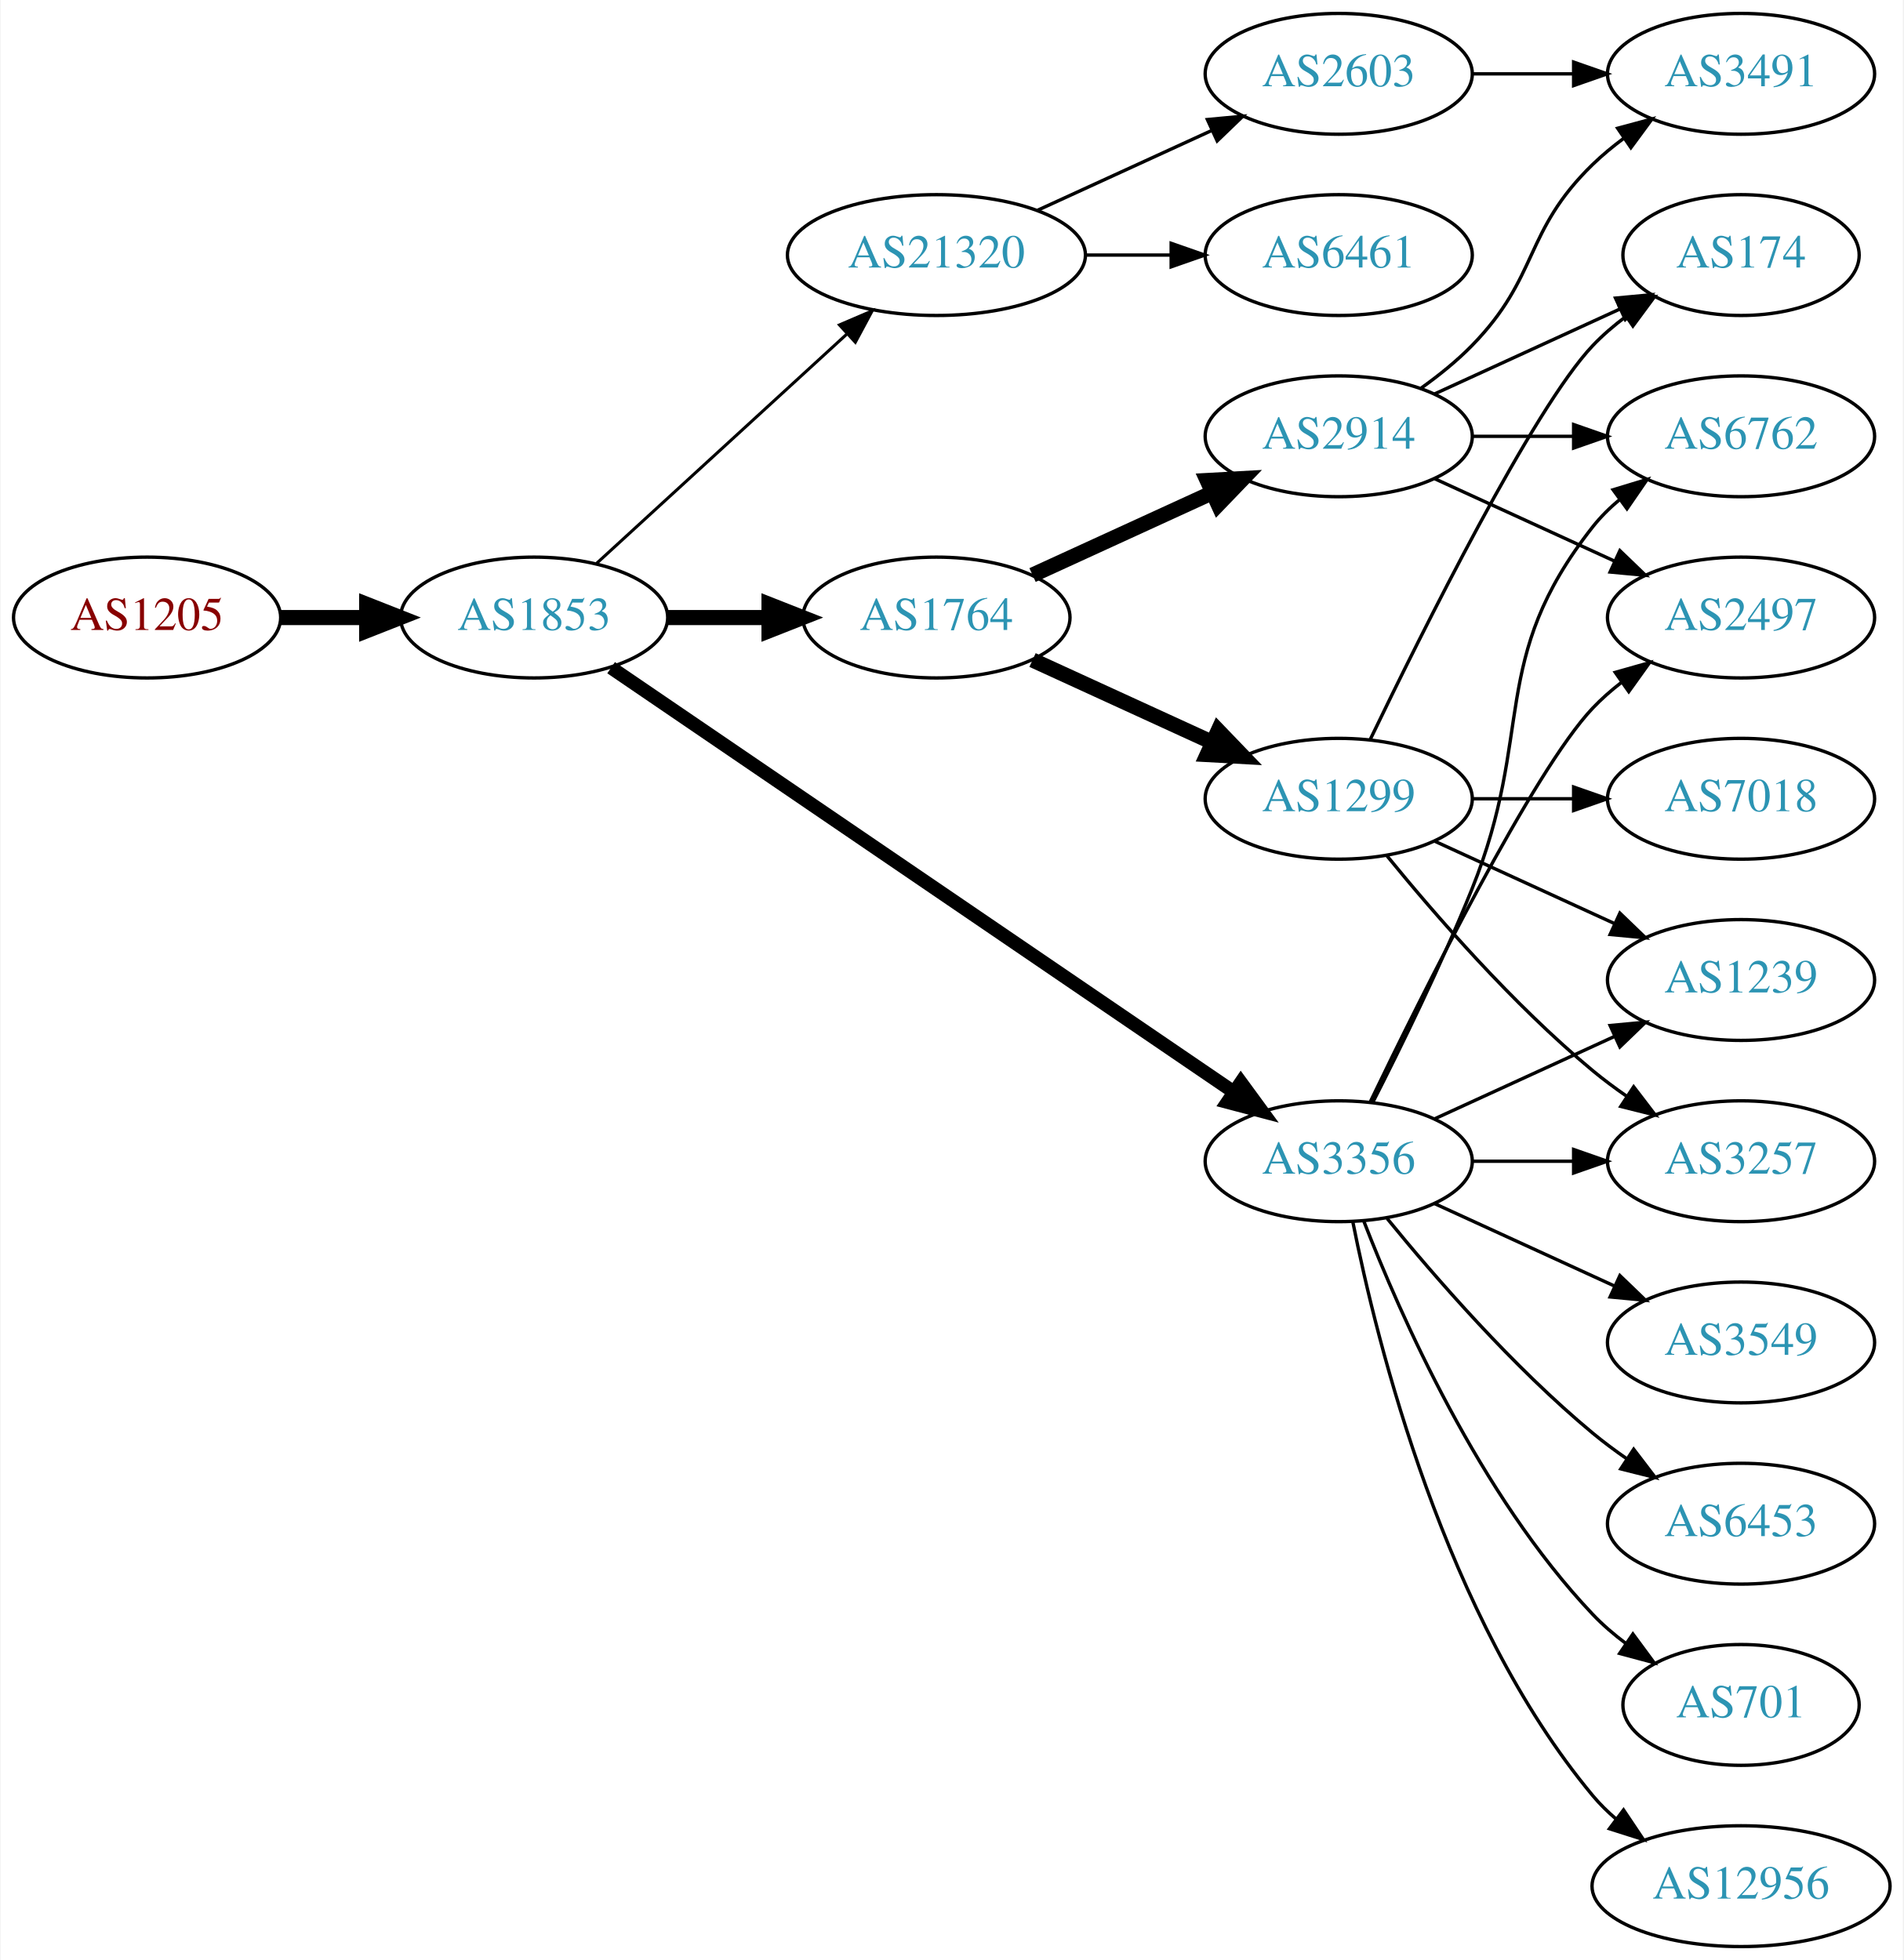
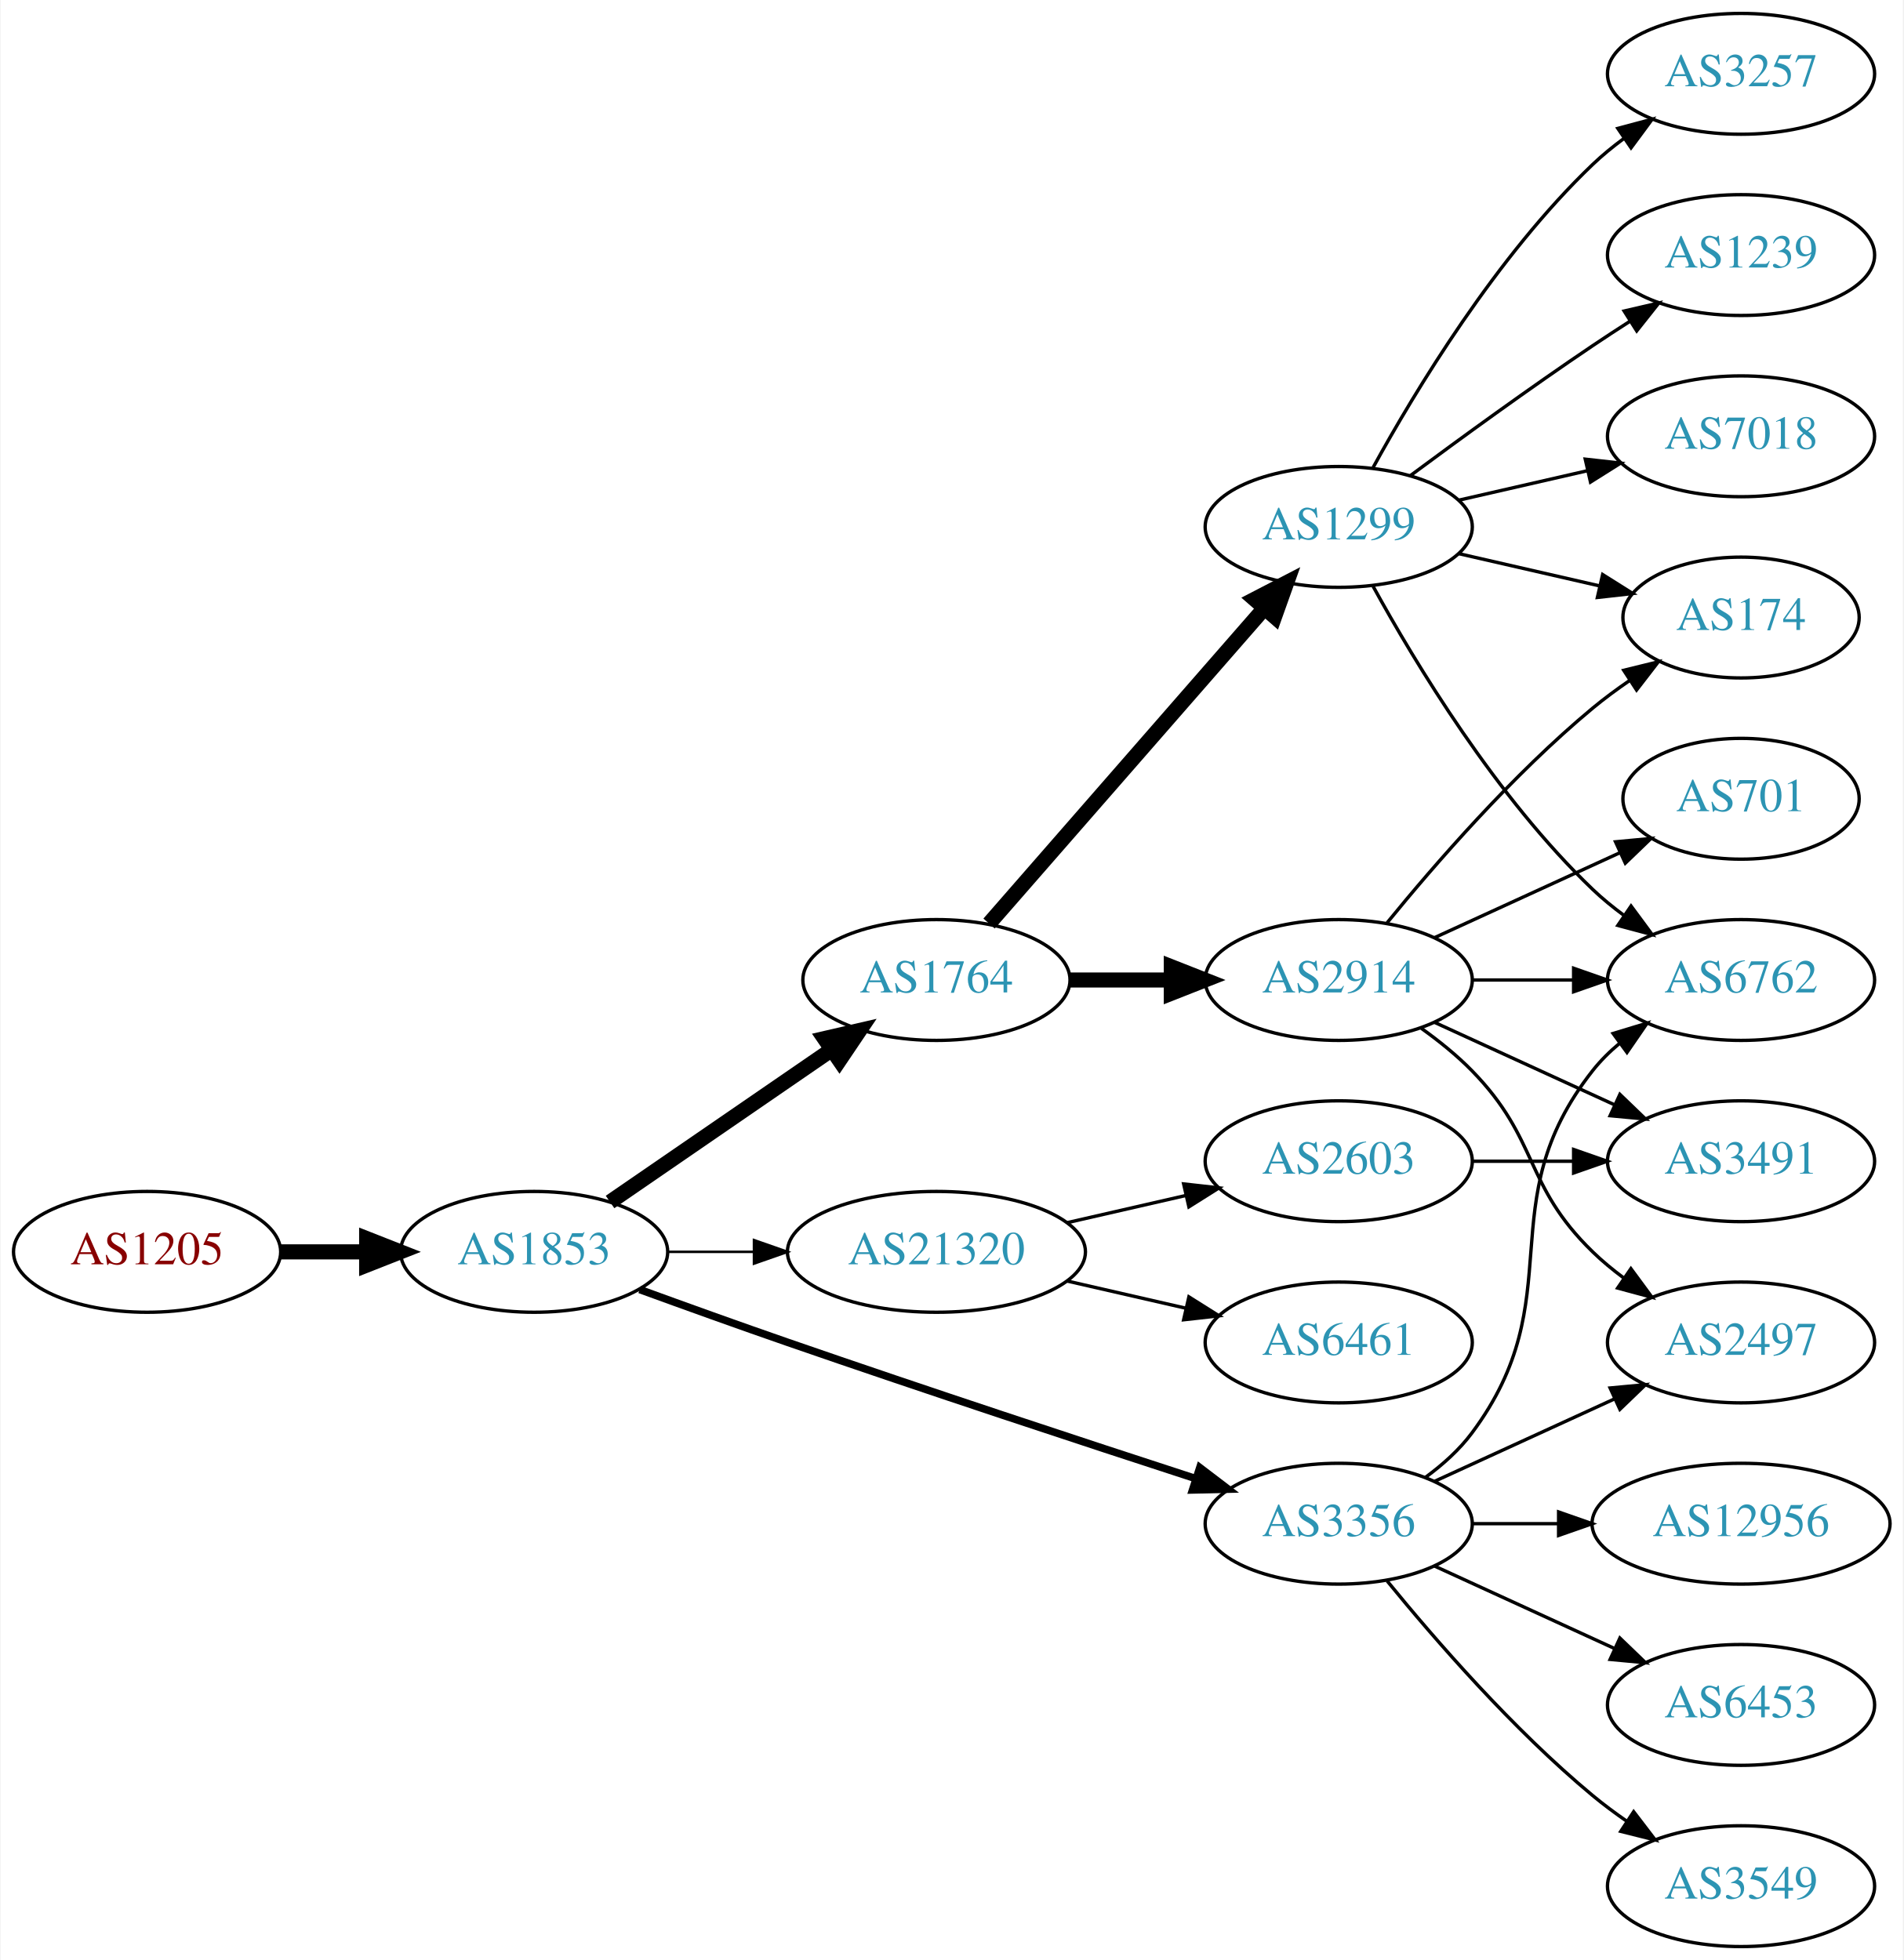
<svg xmlns="http://www.w3.org/2000/svg" xmlns:xlink="http://www.w3.org/1999/xlink" width="567pt" height="584pt" viewBox="0.00 0.00 566.66 584.00">
  <g id="graph0" class="graph" transform="scale(1 1) rotate(0) translate(4 580)">
    <polygon fill="white" stroke="none" points="-4,4 -4,-580 562.663,-580 562.663,4 -4,4" />
    <g id="node1" class="node">
      <g id="a_node1">
        <a xlink:href="/asn/1205" xlink:title="AS1205 ~ University Linz [AT]">
-           <ellipse fill="#ffffff" stroke="black" cx="39.647" cy="-396" rx="39.794" ry="18" />
-           <text text-anchor="middle" x="39.647" y="-392.3" font-family="Times,serif" font-size="14.00" fill="#880000">AS1205</text>
+           <ellipse fill="#ffffff" stroke="black" cx="39.647" cy="-207" rx="39.794" ry="18" />
+           <text text-anchor="middle" x="39.647" y="-203.3" font-family="Times,serif" font-size="14.00" fill="#880000">AS1205</text>
        </a>
      </g>
    </g>
    <g id="node2" class="node">
      <g id="a_node2">
        <a xlink:href="/asn/1853" xlink:title="AS1853 ~ ACOnet Backbone [AT]">
-           <ellipse fill="#ffffff" stroke="black" cx="154.939" cy="-396" rx="39.794" ry="18" />
-           <text text-anchor="middle" x="154.939" y="-392.3" font-family="Times,serif" font-size="14.00" fill="#2c94b3">AS1853</text>
+           <ellipse fill="#ffffff" stroke="black" cx="154.939" cy="-207" rx="39.794" ry="18" />
+           <text text-anchor="middle" x="154.939" y="-203.3" font-family="Times,serif" font-size="14.00" fill="#2c94b3">AS1853</text>
        </a>
      </g>
    </g>
    <g id="edge1" class="edge">
-       <path fill="none" stroke="black" stroke-width="4.5" d="M79.319,-396C87.522,-396 96.286,-396 104.818,-396" />
-       <polygon fill="black" stroke="black" stroke-width="4.5" points="105.057,-399.938 115.057,-396 105.057,-392.063 105.057,-399.938" />
+       <path fill="none" stroke="black" stroke-width="4.5" d="M79.319,-207C87.522,-207 96.286,-207 104.818,-207" />
+       <polygon fill="black" stroke="black" stroke-width="4.5" points="105.057,-210.938 115.057,-207 105.057,-203.063 105.057,-210.938" />
    </g>
    <g id="node3" class="node">
      <g id="a_node3">
-         <a xlink:href="/asn/1764" xlink:title="AS1764 ~ NEXTLAYER-AS [AT]">
-           <ellipse fill="#ffffff" stroke="black" cx="274.782" cy="-396" rx="39.794" ry="18" />
-           <text text-anchor="middle" x="274.782" y="-392.3" font-family="Times,serif" font-size="14.00" fill="#2c94b3">AS1764</text>
+         <a xlink:href="/asn/3356" xlink:title="AS3356 ~ Level 3 Parent, LLC [US]">
+           <ellipse fill="#ffffff" stroke="black" cx="394.625" cy="-126" rx="39.794" ry="18" />
+           <text text-anchor="middle" x="394.625" y="-122.3" font-family="Times,serif" font-size="14.00" fill="#2c94b3">AS3356</text>
        </a>
      </g>
    </g>
    <g id="edge2" class="edge">
-       <path fill="none" stroke="black" stroke-width="4.5" d="M194.852,-396C204.405,-396 214.755,-396 224.718,-396" />
-       <polygon fill="black" stroke="black" stroke-width="4.5" points="224.91,-399.938 234.91,-396 224.91,-392.063 224.91,-399.938" />
+       <path fill="none" stroke="black" stroke-width="2.25" d="M186.38,-195.777C199.89,-190.851 216.001,-185.052 230.586,-180 271.695,-165.76 318.906,-150.211 351.909,-139.471" />
+       <polygon fill="black" stroke="black" stroke-width="2.25" points="353.243,-142.717 361.672,-136.299 351.08,-136.06 353.243,-142.717" />
    </g>
    <g id="node4" class="node">
      <g id="a_node4">
-         <a xlink:href="/asn/3356" xlink:title="AS3356 ~ Level 3 Parent, LLC [US]">
-           <ellipse fill="#ffffff" stroke="black" cx="394.625" cy="-234" rx="39.794" ry="18" />
-           <text text-anchor="middle" x="394.625" y="-230.3" font-family="Times,serif" font-size="14.00" fill="#2c94b3">AS3356</text>
+         <a xlink:href="/asn/1764" xlink:title="AS1764 ~ NEXTLAYER-AS [AT]">
+           <ellipse fill="#ffffff" stroke="black" cx="274.782" cy="-288" rx="39.794" ry="18" />
+           <text text-anchor="middle" x="274.782" y="-284.3" font-family="Times,serif" font-size="14.00" fill="#2c94b3">AS1764</text>
        </a>
      </g>
    </g>
    <g id="edge3" class="edge">
-       <path fill="none" stroke="black" stroke-width="4.05" d="M177.874,-381.05C220.501,-351.996 314.596,-287.864 363.216,-254.726" />
-       <polygon fill="black" stroke="black" stroke-width="4.05" points="365.475,-257.474 371.743,-248.914 361.484,-251.618 365.475,-257.474" />
+       <path fill="none" stroke="black" stroke-width="4.5" d="M177.554,-221.857C196.042,-234.565 222.856,-252.995 243.485,-267.175" />
+       <polygon fill="black" stroke="black" stroke-width="4.5" points="241.434,-270.544 251.906,-272.963 245.895,-264.054 241.434,-270.544" />
    </g>
    <g id="node5" class="node">
      <g id="a_node5">
        <a xlink:href="/asn/21320" xlink:title="AS21320 ~ GEANT Vereniging [EU]">
-           <ellipse fill="#ffffff" stroke="black" cx="274.782" cy="-504" rx="44.393" ry="18" />
-           <text text-anchor="middle" x="274.782" y="-500.3" font-family="Times,serif" font-size="14.00" fill="#2c94b3">AS21320</text>
+           <ellipse fill="#ffffff" stroke="black" cx="274.782" cy="-207" rx="44.393" ry="18" />
+           <text text-anchor="middle" x="274.782" y="-203.3" font-family="Times,serif" font-size="14.00" fill="#2c94b3">AS21320</text>
        </a>
      </g>
    </g>
    <g id="edge4" class="edge">
-       <path fill="none" stroke="black" stroke-width="0.9" d="M173.582,-412.169C193.339,-430.276 225.542,-459.789 248.093,-480.457" />
-       <polygon fill="black" stroke="black" stroke-width="0.9" points="245.894,-483.189 255.631,-487.365 250.624,-478.029 245.894,-483.189" />
+       <path fill="none" stroke="black" stroke-width="0.75" d="M194.852,-207C202.955,-207 211.63,-207 220.156,-207" />
+       <polygon fill="black" stroke="black" stroke-width="0.75" points="220.434,-210.5 230.434,-207 220.434,-203.5 220.434,-210.5" />
    </g>
    <g id="node6" class="node">
      <g id="a_node6">
-         <a xlink:href="/asn/2914" xlink:title="AS2914 ~ NTT America, Inc. [US]">
-           <ellipse fill="#ffffff" stroke="black" cx="394.625" cy="-450" rx="39.794" ry="18" />
-           <text text-anchor="middle" x="394.625" y="-446.3" font-family="Times,serif" font-size="14.00" fill="#2c94b3">AS2914</text>
+         <a xlink:href="/asn/2497" xlink:title="AS2497 ~ Internet Initiative Japan Inc. [JP]">
+           <ellipse fill="#ffffff" stroke="black" cx="514.467" cy="-180" rx="39.794" ry="18" />
+           <text text-anchor="middle" x="514.467" y="-176.3" font-family="Times,serif" font-size="14.00" fill="#2c94b3">AS2497</text>
        </a>
      </g>
    </g>
    <g id="edge5" class="edge">
-       <path fill="none" stroke="black" stroke-width="4.5" d="M303.411,-408.661C319.368,-415.973 339.638,-425.261 356.921,-433.181" />
-       <polygon fill="black" stroke="black" stroke-width="4.5" points="355.438,-436.832 366.169,-437.419 358.718,-429.673 355.438,-436.832" />
+       <path fill="none" stroke="black" d="M423.253,-138.661C439.21,-145.973 459.481,-155.261 476.764,-163.181" />
+       <polygon fill="black" stroke="black" points="475.462,-166.435 486.011,-167.419 478.378,-160.071 475.462,-166.435" />
    </g>
    <g id="node7" class="node">
      <g id="a_node7">
-         <a xlink:href="/asn/1299" xlink:title="AS1299 ~ Telia Carrier [EU]">
-           <ellipse fill="#ffffff" stroke="black" cx="394.625" cy="-342" rx="39.794" ry="18" />
-           <text text-anchor="middle" x="394.625" y="-338.3" font-family="Times,serif" font-size="14.00" fill="#2c94b3">AS1299</text>
+         <a xlink:href="/asn/3549" xlink:title="AS3549 ~ Level 3 Parent, LLC [US]">
+           <ellipse fill="#ffffff" stroke="black" cx="514.467" cy="-18" rx="39.794" ry="18" />
+           <text text-anchor="middle" x="514.467" y="-14.3" font-family="Times,serif" font-size="14.00" fill="#2c94b3">AS3549</text>
        </a>
      </g>
    </g>
    <g id="edge6" class="edge">
-       <path fill="none" stroke="black" stroke-width="4.5" d="M303.411,-383.339C319.368,-376.027 339.638,-366.739 356.921,-358.819" />
-       <polygon fill="black" stroke="black" stroke-width="4.5" points="358.718,-362.327 366.169,-354.581 355.438,-355.168 358.718,-362.327" />
+       <path fill="none" stroke="black" d="M409.044,-108.935C423.158,-91.625 446.573,-64.655 470.271,-45 473.487,-42.332 476.988,-39.73 480.558,-37.259" />
+       <polygon fill="black" stroke="black" points="482.482,-40.183 488.915,-31.764 478.636,-34.334 482.482,-40.183" />
+     </g>
+     <g id="node8" class="node">
+       <g id="a_node8">
+         <a xlink:href="/asn/12956" xlink:title="AS12956 ~ TELXIUS [ES]">
+           <ellipse fill="#ffffff" stroke="black" cx="514.467" cy="-126" rx="44.393" ry="18" />
+           <text text-anchor="middle" x="514.467" y="-122.3" font-family="Times,serif" font-size="14.00" fill="#2c94b3">AS12956</text>
+         </a>
+       </g>
+     </g>
+     <g id="edge7" class="edge">
+       <path fill="none" stroke="black" d="M434.537,-126C442.64,-126 451.315,-126 459.841,-126" />
+       <polygon fill="black" stroke="black" points="460.119,-129.5 470.119,-126 460.119,-122.5 460.119,-129.5" />
    </g>
    <g id="node9" class="node">
      <g id="a_node9">
-         <a xlink:href="/asn/2497" xlink:title="AS2497 ~ Internet Initiative Japan Inc. [JP]">
-           <ellipse fill="#ffffff" stroke="black" cx="514.467" cy="-396" rx="39.794" ry="18" />
-           <text text-anchor="middle" x="514.467" y="-392.3" font-family="Times,serif" font-size="14.00" fill="#2c94b3">AS2497</text>
-         </a>
-       </g>
-     </g>
-     <g id="edge12" class="edge">
-       <path fill="none" stroke="black" d="M403.972,-251.595C419.439,-283.732 452.584,-350.34 470.271,-369 472.857,-371.728 475.774,-374.294 478.843,-376.677" />
-       <polygon fill="black" stroke="black" points="476.997,-379.658 487.191,-382.543 481.021,-373.93 476.997,-379.658" />
+         <a xlink:href="/asn/6453" xlink:title="AS6453 ~ TATA COMMUNICATIONS (AMERICA) INC [US]">
+           <ellipse fill="#ffffff" stroke="black" cx="514.467" cy="-72" rx="39.794" ry="18" />
+           <text text-anchor="middle" x="514.467" y="-68.3" font-family="Times,serif" font-size="14.00" fill="#2c94b3">AS6453</text>
+         </a>
+       </g>
+     </g>
+     <g id="edge8" class="edge">
+       <path fill="none" stroke="black" d="M423.253,-113.339C439.21,-106.027 459.481,-96.739 476.764,-88.819" />
+       <polygon fill="black" stroke="black" points="478.378,-91.929 486.011,-84.581 475.462,-85.565 478.378,-91.929" />
+     </g>
+     <g id="node10" class="node">
+       <g id="a_node10">
+         <a xlink:href="/asn/6762" xlink:title="AS6762 ~ TELECOM ITALIA SPARKLE S.p.A. [IT]">
+           <ellipse fill="#ffffff" stroke="black" cx="514.467" cy="-288" rx="39.794" ry="18" />
+           <text text-anchor="middle" x="514.467" y="-284.3" font-family="Times,serif" font-size="14.00" fill="#2c94b3">AS6762</text>
+         </a>
+       </g>
+     </g>
+     <g id="edge9" class="edge">
+       <path fill="none" stroke="black" d="M420.555,-139.882C425.631,-143.611 430.549,-148.016 434.271,-153 464.542,-193.542 438.972,-221.246 470.271,-261 472.596,-263.953 475.34,-266.67 478.299,-269.147" />
+       <polygon fill="black" stroke="black" points="476.358,-272.064 486.496,-275.145 480.492,-266.415 476.358,-272.064" />
    </g>
    <g id="node11" class="node">
      <g id="a_node11">
-         <a xlink:href="/asn/6762" xlink:title="AS6762 ~ TELECOM ITALIA SPARKLE S.p.A. [IT]">
-           <ellipse fill="#ffffff" stroke="black" cx="514.467" cy="-450" rx="39.794" ry="18" />
-           <text text-anchor="middle" x="514.467" y="-446.3" font-family="Times,serif" font-size="14.00" fill="#2c94b3">AS6762</text>
-         </a>
-       </g>
-     </g>
-     <g id="edge11" class="edge">
-       <path fill="none" stroke="black" d="M404.705,-251.417C412.974,-267.634 425.235,-292.603 434.271,-315 453.201,-361.922 438.972,-383.246 470.271,-423 472.596,-425.953 475.34,-428.67 478.299,-431.147" />
-       <polygon fill="black" stroke="black" points="476.358,-434.064 486.496,-437.145 480.492,-428.415 476.358,-434.064" />
+         <a xlink:href="/asn/2914" xlink:title="AS2914 ~ NTT America, Inc. [US]">
+           <ellipse fill="#ffffff" stroke="black" cx="394.625" cy="-288" rx="39.794" ry="18" />
+           <text text-anchor="middle" x="394.625" y="-284.3" font-family="Times,serif" font-size="14.00" fill="#2c94b3">AS2914</text>
+         </a>
+       </g>
+     </g>
+     <g id="edge10" class="edge">
+       <path fill="none" stroke="black" stroke-width="4.5" d="M314.695,-288C324.248,-288 334.598,-288 344.56,-288" />
+       <polygon fill="black" stroke="black" stroke-width="4.5" points="344.753,-291.938 354.753,-288 344.753,-284.063 344.753,-291.938" />
    </g>
    <g id="node12" class="node">
      <g id="a_node12">
-         <a xlink:href="/asn/701" xlink:title="AS701 ~ UUNET [US]">
-           <ellipse fill="#ffffff" stroke="black" cx="514.467" cy="-72" rx="35.194" ry="18" />
-           <text text-anchor="middle" x="514.467" y="-68.3" font-family="Times,serif" font-size="14.00" fill="#2c94b3">AS701</text>
-         </a>
-       </g>
-     </g>
-     <g id="edge13" class="edge">
-       <path fill="none" stroke="black" d="M402.148,-216.006C412.898,-188.272 436.555,-134.571 470.271,-99 473.214,-95.895 476.587,-92.999 480.123,-90.345" />
-       <polygon fill="black" stroke="black" points="482.252,-93.129 488.542,-84.603 478.308,-87.346 482.252,-93.129" />
+         <a xlink:href="/asn/1299" xlink:title="AS1299 ~ Telia Carrier [EU]">
+           <ellipse fill="#ffffff" stroke="black" cx="394.625" cy="-423" rx="39.794" ry="18" />
+           <text text-anchor="middle" x="394.625" y="-419.3" font-family="Times,serif" font-size="14.00" fill="#2c94b3">AS1299</text>
+         </a>
+       </g>
+     </g>
+     <g id="edge11" class="edge">
+       <path fill="none" stroke="black" stroke-width="4.5" d="M290.469,-304.825C311.045,-328.397 348.583,-371.4 372.256,-398.52" />
+       <polygon fill="black" stroke="black" stroke-width="4.5" points="369.581,-401.443 379.123,-406.387 375.513,-396.264 369.581,-401.443" />
+     </g>
+     <g id="node19" class="node">
+       <g id="a_node19">
+         <a xlink:href="/asn/6461" xlink:title="AS6461 ~ Zayo Bandwidth [US]">
+           <ellipse fill="#ffffff" stroke="black" cx="394.625" cy="-180" rx="39.794" ry="18" />
+           <text text-anchor="middle" x="394.625" y="-176.3" font-family="Times,serif" font-size="14.00" fill="#2c94b3">AS6461</text>
+         </a>
+       </g>
+     </g>
+     <g id="edge22" class="edge">
+       <path fill="none" stroke="black" d="M313.717,-198.308C324.957,-195.733 337.37,-192.889 348.993,-190.226" />
+       <polygon fill="black" stroke="black" points="349.989,-193.588 358.955,-187.943 348.426,-186.765 349.989,-193.588" />
+     </g>
+     <g id="node20" class="node">
+       <g id="a_node20">
+         <a xlink:href="/asn/2603" xlink:title="AS2603 ~ NORDUnet [NO]">
+           <ellipse fill="#ffffff" stroke="black" cx="394.625" cy="-234" rx="39.794" ry="18" />
+           <text text-anchor="middle" x="394.625" y="-230.3" font-family="Times,serif" font-size="14.00" fill="#2c94b3">AS2603</text>
+         </a>
+       </g>
+     </g>
+     <g id="edge23" class="edge">
+       <path fill="none" stroke="black" d="M313.717,-215.692C324.957,-218.267 337.37,-221.111 348.993,-223.774" />
+       <polygon fill="black" stroke="black" points="348.426,-227.235 358.955,-226.057 349.989,-220.412 348.426,-227.235" />
+     </g>
+     <g id="edge14" class="edge">
+       <path fill="none" stroke="black" d="M419.219,-273.611C424.475,-269.852 429.806,-265.563 434.271,-261 454.443,-240.383 449.578,-227.094 470.271,-207 473.116,-204.237 476.29,-201.614 479.59,-199.166" />
+       <polygon fill="black" stroke="black" points="481.656,-201.994 487.938,-193.462 477.707,-196.214 481.656,-201.994" />
+     </g>
+     <g id="edge16" class="edge">
+       <path fill="none" stroke="black" d="M434.537,-288C444.091,-288 454.44,-288 464.403,-288" />
+       <polygon fill="black" stroke="black" points="464.595,-291.5 474.595,-288 464.595,-284.5 464.595,-291.5" />
    </g>
    <g id="node13" class="node">
      <g id="a_node13">
-         <a xlink:href="/asn/1239" xlink:title="AS1239 ~ Sprint [US]">
-           <ellipse fill="#ffffff" stroke="black" cx="514.467" cy="-288" rx="39.794" ry="18" />
-           <text text-anchor="middle" x="514.467" y="-284.3" font-family="Times,serif" font-size="14.00" fill="#2c94b3">AS1239</text>
-         </a>
-       </g>
-     </g>
-     <g id="edge14" class="edge">
-       <path fill="none" stroke="black" d="M423.253,-246.661C439.21,-253.973 459.481,-263.261 476.764,-271.181" />
-       <polygon fill="black" stroke="black" points="475.462,-274.435 486.011,-275.419 478.378,-268.071 475.462,-274.435" />
+         <a xlink:href="/asn/3491" xlink:title="AS3491 ~ PCCW Global, Inc. [US]">
+           <ellipse fill="#ffffff" stroke="black" cx="514.467" cy="-234" rx="39.794" ry="18" />
+           <text text-anchor="middle" x="514.467" y="-230.3" font-family="Times,serif" font-size="14.00" fill="#2c94b3">AS3491</text>
+         </a>
+       </g>
+     </g>
+     <g id="edge12" class="edge">
+       <path fill="none" stroke="black" d="M423.253,-275.339C439.21,-268.027 459.481,-258.739 476.764,-250.819" />
+       <polygon fill="black" stroke="black" points="478.378,-253.929 486.011,-246.581 475.462,-247.565 478.378,-253.929" />
    </g>
    <g id="node14" class="node">
      <g id="a_node14">
-         <a xlink:href="/asn/12956" xlink:title="AS12956 ~ TELXIUS [ES]">
-           <ellipse fill="#ffffff" stroke="black" cx="514.467" cy="-18" rx="44.393" ry="18" />
-           <text text-anchor="middle" x="514.467" y="-14.3" font-family="Times,serif" font-size="14.00" fill="#2c94b3">AS12956</text>
-         </a>
-       </g>
-     </g>
-     <g id="edge15" class="edge">
-       <path fill="none" stroke="black" d="M398.823,-215.927C405.987,-179.859 426.261,-97.875 470.271,-45 472.364,-42.485 474.755,-40.133 477.313,-37.949" />
-       <polygon fill="black" stroke="black" points="479.464,-40.711 485.361,-31.909 475.262,-35.113 479.464,-40.711" />
+         <a xlink:href="/asn/174" xlink:title="AS174 ~ Cogent Communications [US]">
+           <ellipse fill="#ffffff" stroke="black" cx="514.467" cy="-396" rx="35.194" ry="18" />
+           <text text-anchor="middle" x="514.467" y="-392.3" font-family="Times,serif" font-size="14.00" fill="#2c94b3">AS174</text>
+         </a>
+       </g>
+     </g>
+     <g id="edge13" class="edge">
+       <path fill="none" stroke="black" d="M409.044,-305.065C423.158,-322.375 446.573,-349.345 470.271,-369 473.734,-371.872 477.527,-374.669 481.381,-377.308" />
+       <polygon fill="black" stroke="black" points="479.524,-380.275 489.814,-382.797 483.343,-374.408 479.524,-380.275" />
    </g>
    <g id="node15" class="node">
      <g id="a_node15">
-         <a xlink:href="/asn/3549" xlink:title="AS3549 ~ Level 3 Parent, LLC [US]">
-           <ellipse fill="#ffffff" stroke="black" cx="514.467" cy="-180" rx="39.794" ry="18" />
-           <text text-anchor="middle" x="514.467" y="-176.3" font-family="Times,serif" font-size="14.00" fill="#2c94b3">AS3549</text>
-         </a>
-       </g>
-     </g>
-     <g id="edge16" class="edge">
-       <path fill="none" stroke="black" d="M423.253,-221.339C439.21,-214.027 459.481,-204.739 476.764,-196.819" />
-       <polygon fill="black" stroke="black" points="478.378,-199.929 486.011,-192.581 475.462,-193.565 478.378,-199.929" />
+         <a xlink:href="/asn/701" xlink:title="AS701 ~ UUNET [US]">
+           <ellipse fill="#ffffff" stroke="black" cx="514.467" cy="-342" rx="35.194" ry="18" />
+           <text text-anchor="middle" x="514.467" y="-338.3" font-family="Times,serif" font-size="14.00" fill="#2c94b3">AS701</text>
+         </a>
+       </g>
+     </g>
+     <g id="edge15" class="edge">
+       <path fill="none" stroke="black" d="M423.253,-300.661C439.67,-308.183 460.651,-317.798 478.248,-325.861" />
+       <polygon fill="black" stroke="black" points="477.076,-329.174 487.625,-330.158 479.993,-322.811 477.076,-329.174" />
+     </g>
+     <g id="edge18" class="edge">
+       <path fill="none" stroke="black" d="M404.866,-405.287C417.411,-382.439 441.588,-342.389 470.271,-315 473.139,-312.261 476.328,-309.653 479.637,-307.215" />
+       <polygon fill="black" stroke="black" points="481.7,-310.044 487.996,-301.523 477.761,-304.258 481.7,-310.044" />
+     </g>
+     <g id="edge21" class="edge">
+       <path fill="none" stroke="black" d="M430.344,-415.045C443.436,-412.045 458.459,-408.604 472.099,-405.478" />
+       <polygon fill="black" stroke="black" points="473.241,-408.807 482.207,-403.162 471.677,-401.984 473.241,-408.807" />
    </g>
    <g id="node16" class="node">
      <g id="a_node16">
-         <a xlink:href="/asn/6453" xlink:title="AS6453 ~ TATA COMMUNICATIONS (AMERICA) INC [US]">
-           <ellipse fill="#ffffff" stroke="black" cx="514.467" cy="-126" rx="39.794" ry="18" />
-           <text text-anchor="middle" x="514.467" y="-122.3" font-family="Times,serif" font-size="14.00" fill="#2c94b3">AS6453</text>
+         <a xlink:href="/asn/7018" xlink:title="AS7018 ~ AT&amp;T Services, Inc. [US]">
+           <ellipse fill="#ffffff" stroke="black" cx="514.467" cy="-450" rx="39.794" ry="18" />
+           <text text-anchor="middle" x="514.467" y="-446.3" font-family="Times,serif" font-size="14.00" fill="#2c94b3">AS7018</text>
        </a>
      </g>
    </g>
    <g id="edge17" class="edge">
-       <path fill="none" stroke="black" d="M409.044,-216.935C423.158,-199.625 446.573,-172.655 470.271,-153 473.487,-150.332 476.988,-147.73 480.558,-145.259" />
-       <polygon fill="black" stroke="black" points="482.482,-148.183 488.915,-139.764 478.636,-142.334 482.482,-148.183" />
+       <path fill="none" stroke="black" d="M430.344,-430.955C442.344,-433.704 455.965,-436.825 468.657,-439.733" />
+       <polygon fill="black" stroke="black" points="468.06,-443.187 478.589,-442.009 469.623,-436.364 468.06,-443.187" />
    </g>
    <g id="node17" class="node">
      <g id="a_node17">
        <a xlink:href="/asn/3257" xlink:title="AS3257 ~ GTT [DE]">
-           <ellipse fill="#ffffff" stroke="black" cx="514.467" cy="-234" rx="39.794" ry="18" />
-           <text text-anchor="middle" x="514.467" y="-230.3" font-family="Times,serif" font-size="14.00" fill="#2c94b3">AS3257</text>
-         </a>
-       </g>
-     </g>
-     <g id="edge18" class="edge">
+           <ellipse fill="#ffffff" stroke="black" cx="514.467" cy="-558" rx="39.794" ry="18" />
+           <text text-anchor="middle" x="514.467" y="-554.3" font-family="Times,serif" font-size="14.00" fill="#2c94b3">AS3257</text>
+         </a>
+       </g>
+     </g>
+     <g id="edge19" class="edge">
+       <path fill="none" stroke="black" d="M404.866,-440.713C417.411,-463.561 441.588,-503.611 470.271,-531 473.139,-533.739 476.328,-536.347 479.637,-538.785" />
+       <polygon fill="black" stroke="black" points="477.761,-541.742 487.996,-544.477 481.7,-535.956 477.761,-541.742" />
+     </g>
+     <g id="node18" class="node">
+       <g id="a_node18">
+         <a xlink:href="/asn/1239" xlink:title="AS1239 ~ Sprint [US]">
+           <ellipse fill="#ffffff" stroke="black" cx="514.467" cy="-504" rx="39.794" ry="18" />
+           <text text-anchor="middle" x="514.467" y="-500.3" font-family="Times,serif" font-size="14.00" fill="#2c94b3">AS1239</text>
+         </a>
+       </g>
+     </g>
+     <g id="edge20" class="edge">
+       <path fill="none" stroke="black" d="M415.955,-438.277C430.817,-449.304 451.562,-464.407 470.271,-477 473.82,-479.389 477.57,-481.839 481.319,-484.242" />
+       <polygon fill="black" stroke="black" points="479.645,-487.325 489.967,-489.712 483.387,-481.409 479.645,-487.325" />
+     </g>
+     <g id="edge24" class="edge">
      <path fill="none" stroke="black" d="M434.537,-234C444.091,-234 454.44,-234 464.403,-234" />
      <polygon fill="black" stroke="black" points="464.595,-237.5 474.595,-234 464.595,-230.5 464.595,-237.5" />
    </g>
-     <g id="node19" class="node">
-       <g id="a_node19">
-         <a xlink:href="/asn/2603" xlink:title="AS2603 ~ NORDUnet [NO]">
-           <ellipse fill="#ffffff" stroke="black" cx="394.625" cy="-558" rx="39.794" ry="18" />
-           <text text-anchor="middle" x="394.625" y="-554.3" font-family="Times,serif" font-size="14.00" fill="#2c94b3">AS2603</text>
-         </a>
-       </g>
-     </g>
-     <g id="edge23" class="edge">
-       <path fill="none" stroke="black" d="M304.912,-517.348C320.523,-524.502 339.92,-533.391 356.593,-541.03" />
-       <polygon fill="black" stroke="black" points="355.496,-544.378 366.045,-545.362 358.412,-538.014 355.496,-544.378" />
-     </g>
-     <g id="node20" class="node">
-       <g id="a_node20">
-         <a xlink:href="/asn/6461" xlink:title="AS6461 ~ Zayo Bandwidth [US]">
-           <ellipse fill="#ffffff" stroke="black" cx="394.625" cy="-504" rx="39.794" ry="18" />
-           <text text-anchor="middle" x="394.625" y="-500.3" font-family="Times,serif" font-size="14.00" fill="#2c94b3">AS6461</text>
-         </a>
-       </g>
-     </g>
-     <g id="edge24" class="edge">
-       <path fill="none" stroke="black" d="M318.993,-504C327.306,-504 336.068,-504 344.551,-504" />
-       <polygon fill="black" stroke="black" points="344.709,-507.5 354.709,-504 344.709,-500.5 344.709,-507.5" />
-     </g>
-     <g id="node8" class="node">
-       <g id="a_node8">
-         <a xlink:href="/asn/174" xlink:title="AS174 ~ Cogent Communications [US]">
-           <ellipse fill="#ffffff" stroke="black" cx="514.467" cy="-504" rx="35.194" ry="18" />
-           <text text-anchor="middle" x="514.467" y="-500.3" font-family="Times,serif" font-size="14.00" fill="#2c94b3">AS174</text>
-         </a>
-       </g>
-     </g>
-     <g id="edge7" class="edge">
-       <path fill="none" stroke="black" d="M423.253,-462.661C439.67,-470.183 460.651,-479.798 478.248,-487.861" />
-       <polygon fill="black" stroke="black" points="477.076,-491.174 487.625,-492.158 479.993,-484.811 477.076,-491.174" />
-     </g>
-     <g id="edge8" class="edge">
-       <path fill="none" stroke="black" d="M423.253,-437.339C439.21,-430.027 459.481,-420.739 476.764,-412.819" />
-       <polygon fill="black" stroke="black" points="478.378,-415.929 486.011,-408.581 475.462,-409.565 478.378,-415.929" />
-     </g>
-     <g id="node10" class="node">
-       <g id="a_node10">
-         <a xlink:href="/asn/3491" xlink:title="AS3491 ~ PCCW Global, Inc. [US]">
-           <ellipse fill="#ffffff" stroke="black" cx="514.467" cy="-558" rx="39.794" ry="18" />
-           <text text-anchor="middle" x="514.467" y="-554.3" font-family="Times,serif" font-size="14.00" fill="#2c94b3">AS3491</text>
-         </a>
-       </g>
-     </g>
-     <g id="edge9" class="edge">
-       <path fill="none" stroke="black" d="M419.219,-464.389C424.475,-468.148 429.806,-472.437 434.271,-477 454.443,-497.617 449.578,-510.906 470.271,-531 473.116,-533.763 476.29,-536.386 479.59,-538.834" />
-       <polygon fill="black" stroke="black" points="477.707,-541.786 487.938,-544.538 481.656,-536.006 477.707,-541.786" />
-     </g>
-     <g id="edge10" class="edge">
-       <path fill="none" stroke="black" d="M434.537,-450C444.091,-450 454.44,-450 464.403,-450" />
-       <polygon fill="black" stroke="black" points="464.595,-453.5 474.595,-450 464.595,-446.5 464.595,-453.5" />
-     </g>
-     <g id="edge19" class="edge">
-       <path fill="none" stroke="black" d="M403.972,-359.595C419.439,-391.732 452.584,-458.34 470.271,-477 473.214,-480.105 476.587,-483.001 480.123,-485.655" />
-       <polygon fill="black" stroke="black" points="478.308,-488.654 488.542,-491.397 482.252,-482.871 478.308,-488.654" />
-     </g>
-     <g id="edge21" class="edge">
-       <path fill="none" stroke="black" d="M423.253,-329.339C439.21,-322.027 459.481,-312.739 476.764,-304.819" />
-       <polygon fill="black" stroke="black" points="478.378,-307.929 486.011,-300.581 475.462,-301.565 478.378,-307.929" />
-     </g>
-     <g id="edge20" class="edge">
-       <path fill="none" stroke="black" d="M409.044,-324.935C423.158,-307.625 446.573,-280.655 470.271,-261 473.487,-258.332 476.988,-255.73 480.558,-253.259" />
-       <polygon fill="black" stroke="black" points="482.482,-256.183 488.915,-247.764 478.636,-250.334 482.482,-256.183" />
-     </g>
-     <g id="node18" class="node">
-       <g id="a_node18">
-         <a xlink:href="/asn/7018" xlink:title="AS7018 ~ AT&amp;T Services, Inc. [US]">
-           <ellipse fill="#ffffff" stroke="black" cx="514.467" cy="-342" rx="39.794" ry="18" />
-           <text text-anchor="middle" x="514.467" y="-338.3" font-family="Times,serif" font-size="14.00" fill="#2c94b3">AS7018</text>
-         </a>
-       </g>
-     </g>
-     <g id="edge22" class="edge">
-       <path fill="none" stroke="black" d="M434.537,-342C444.091,-342 454.44,-342 464.403,-342" />
-       <polygon fill="black" stroke="black" points="464.595,-345.5 474.595,-342 464.595,-338.5 464.595,-345.5" />
-     </g>
-     <g id="edge25" class="edge">
-       <path fill="none" stroke="black" d="M434.537,-558C444.091,-558 454.44,-558 464.403,-558" />
-       <polygon fill="black" stroke="black" points="464.595,-561.5 474.595,-558 464.595,-554.5 464.595,-561.5" />
-     </g>
  </g>
</svg>
